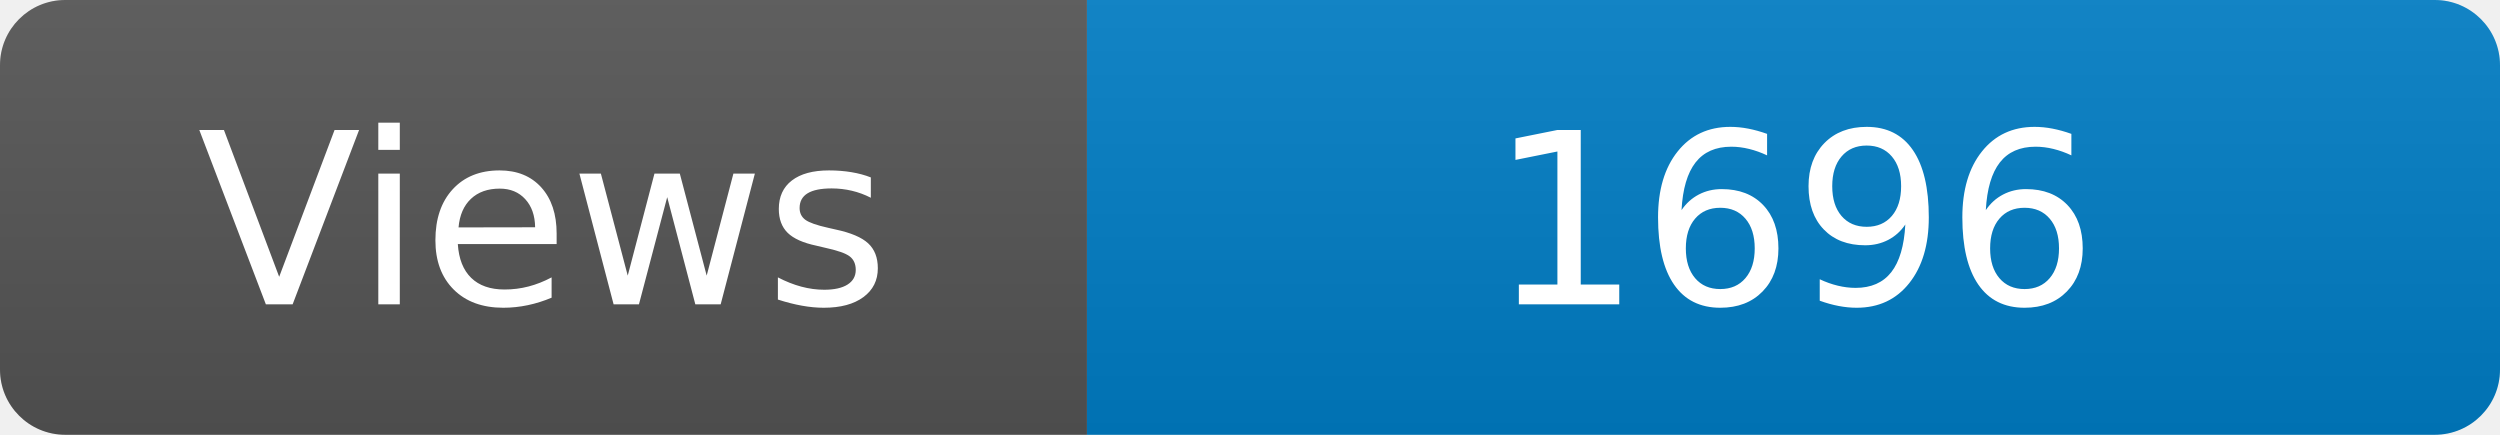
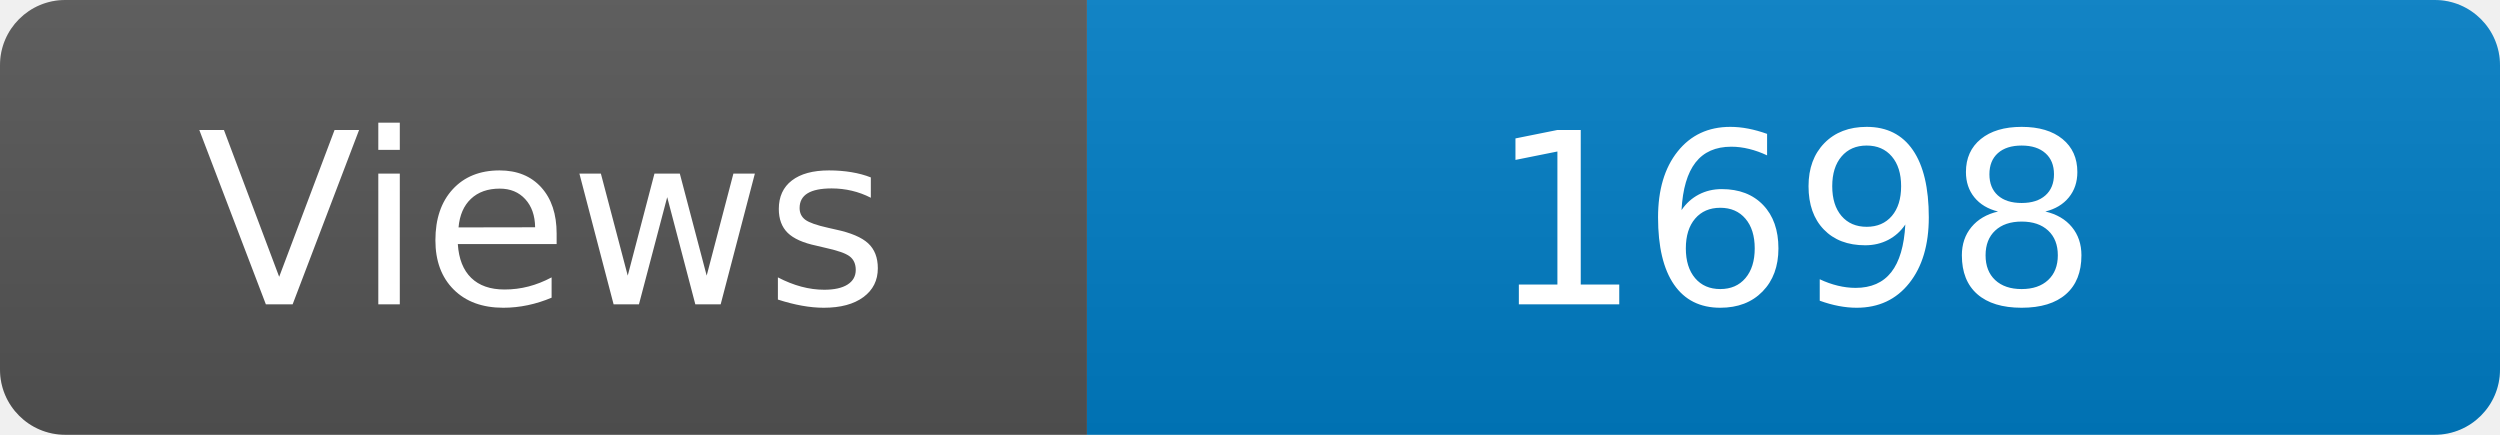
<svg xmlns="http://www.w3.org/2000/svg" width="115" height="20" role="img" aria-label="Maintained?: yes">
  <linearGradient id="s" x2="0" y2="100%">
    <stop offset="0" stop-color="#bbb" stop-opacity=".1" />
    <stop offset="1" stop-opacity=".1" />
  </linearGradient>
  <clipPath id="r">
    <rect width="115" height="20" rx="3" fill="#fff" />
  </clipPath>
  <g clip-path="url(#r)">
    <rect width="50" height="20" fill="#555" />
    <rect x="50" width="160" height="20" fill="#007ec6" />
    <rect width="115" height="20" fill="url(#s)" />
  </g>
  <g fill="#fff" text-anchor="middle" font-family="Verdana,Geneva,DejaVu Sans,sans-serif" font-size="110">
    <text x="250" y="140" transform="scale(.1)" fill="#fff">Views</text>
-     <text x="825" y="140" transform="scale(.1)" fill="#fff">1696</text>
+     <text x="825" y="140" transform="scale(.1)" fill="#fff">1698</text>
  </g>
</svg>
